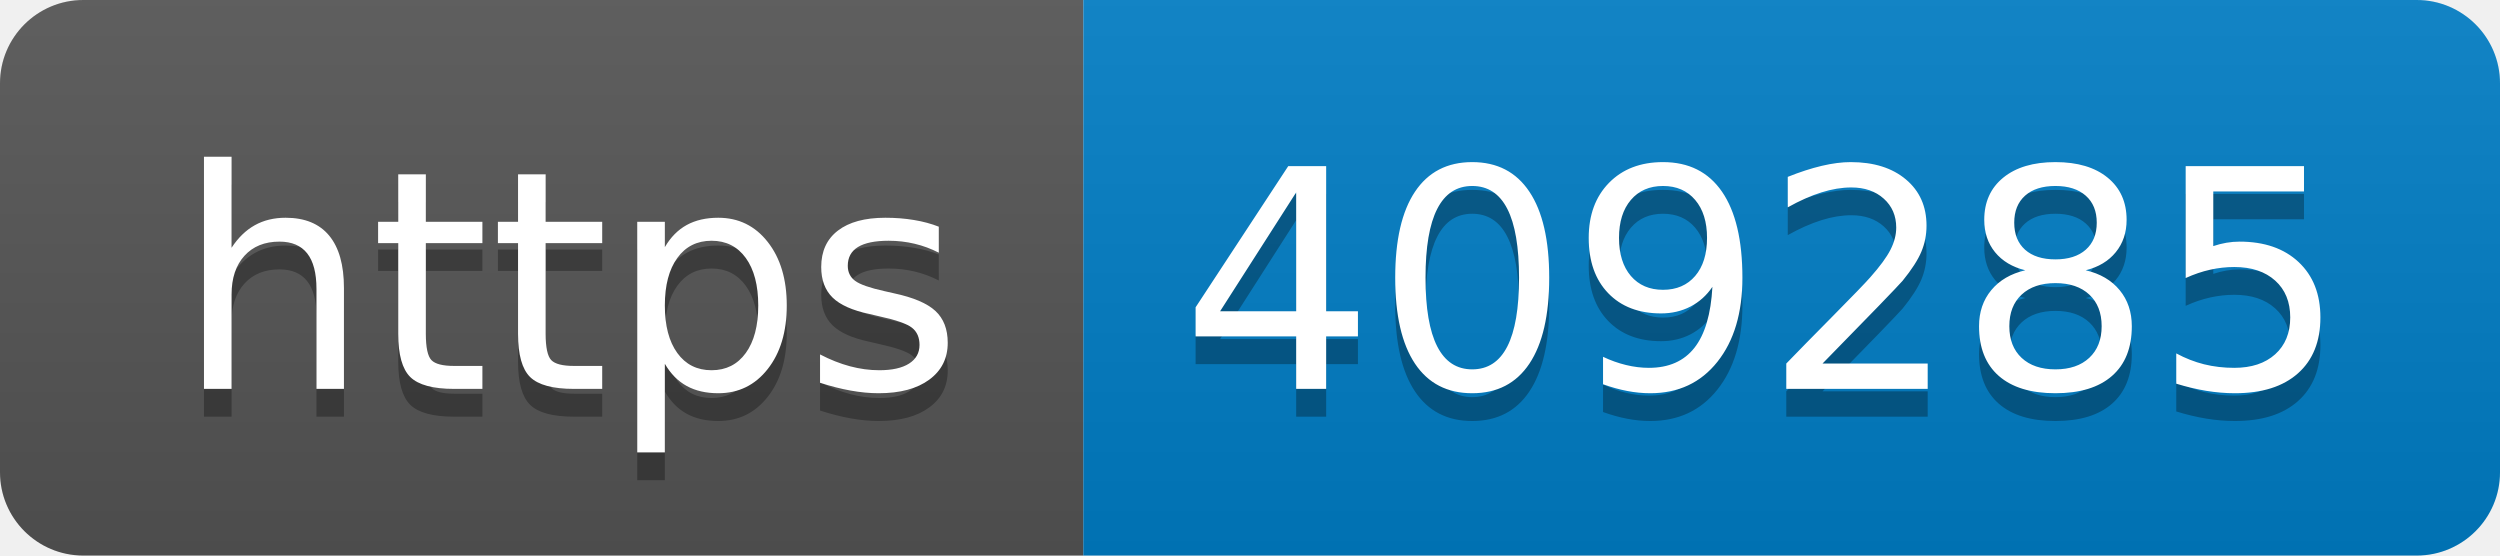
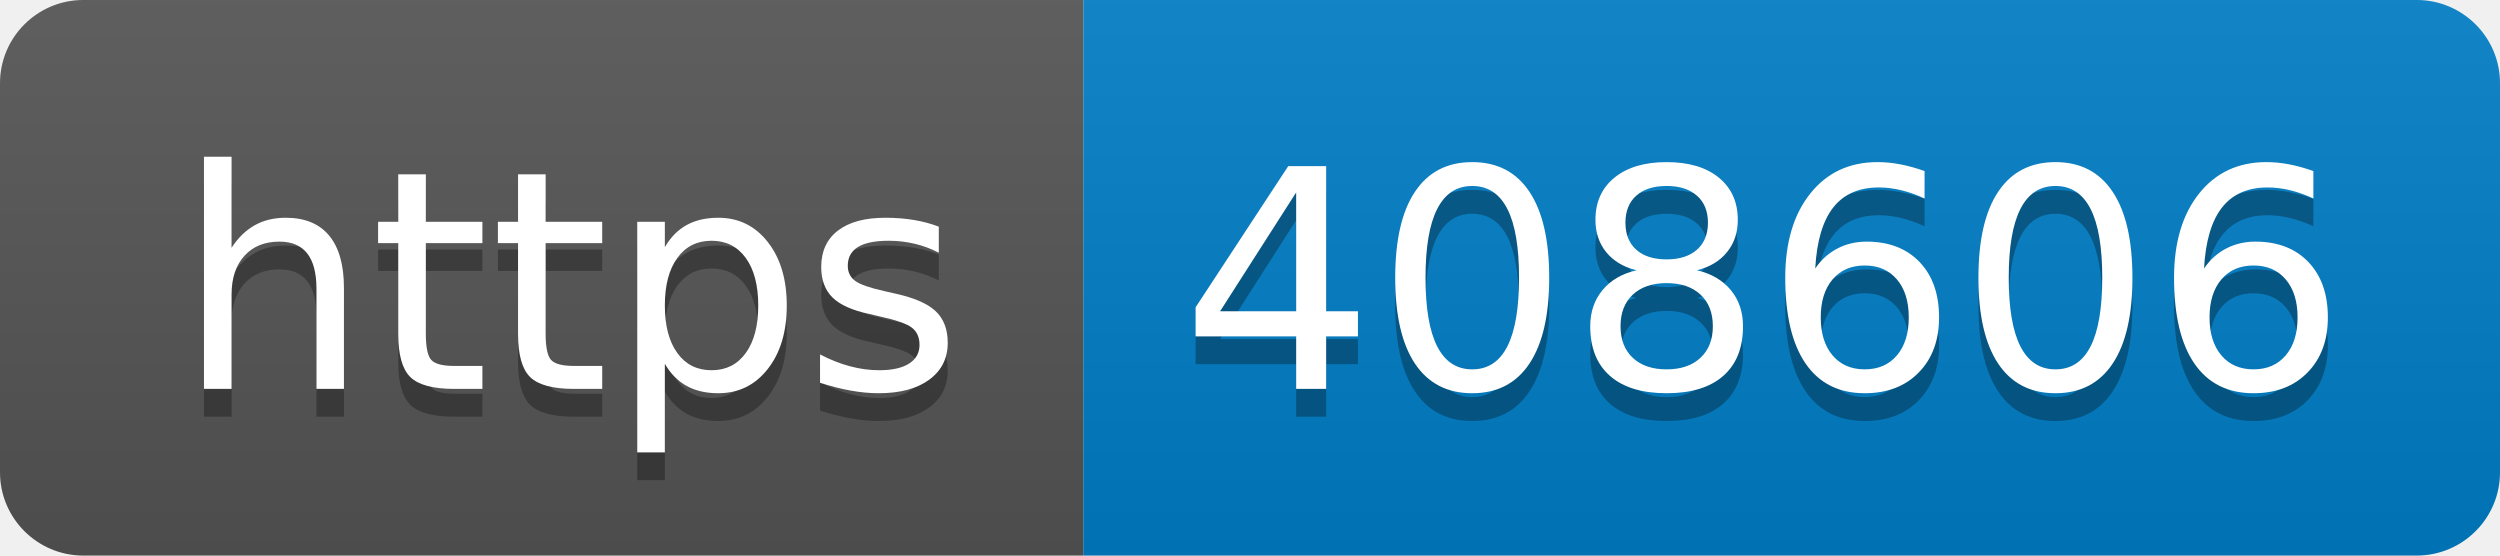
- <svg xmlns="http://www.w3.org/2000/svg" width="90" height="20" role="img" aria-label="https: 409285">
+ <svg xmlns="http://www.w3.org/2000/svg" width="90" height="20" role="img" aria-label="https: 408606">
  <linearGradient id="s" x2="0" y2="100%">
    <stop offset="0" stop-color="#bbb" stop-opacity=".1" />
    <stop offset="1" stop-opacity=".1" />
  </linearGradient>
  <clipPath id="r">
    <rect width="90" height="20" rx="3" fill="#fff" />
  </clipPath>
  <g clip-path="url(#r)">
    <rect width="39" height="20" fill="#555" />
    <rect x="39" width="51" height="20" fill="#007ec6" />
    <rect width="90" height="20" fill="url(#s)" />
  </g>
  <g fill="#fff" text-anchor="middle" font-family="Verdana,Geneva,DejaVu Sans,sans-serif" text-rendering="geometricPrecision" font-size="110">
    <text aria-hidden="true" x="205" y="150" fill="#010101" fill-opacity=".3" transform="scale(.1)" textLength="290">https</text>
    <text x="205" y="140" transform="scale(.1)" fill="#fff" textLength="290">https</text>
-     <text aria-hidden="true" x="635" y="150" fill="#010101" fill-opacity=".3" transform="scale(.1)" textLength="410">409285</text>
-     <text x="635" y="140" transform="scale(.1)" fill="#fff" textLength="410">409285</text>
+     <text aria-hidden="true" x="635" y="150" fill="#010101" fill-opacity=".3" transform="scale(.1)" textLength="410">408606</text>
+     <text x="635" y="140" transform="scale(.1)" fill="#fff" textLength="410">408606</text>
  </g>
</svg>
